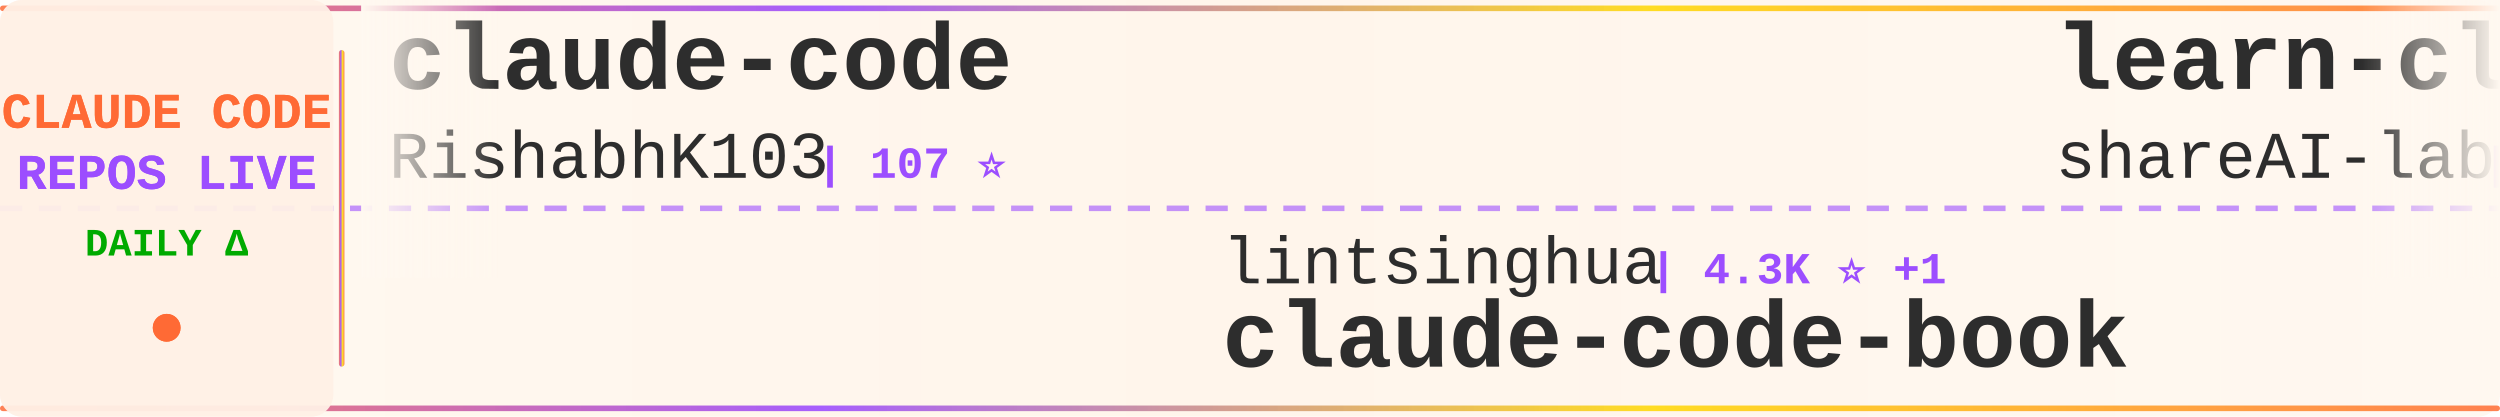
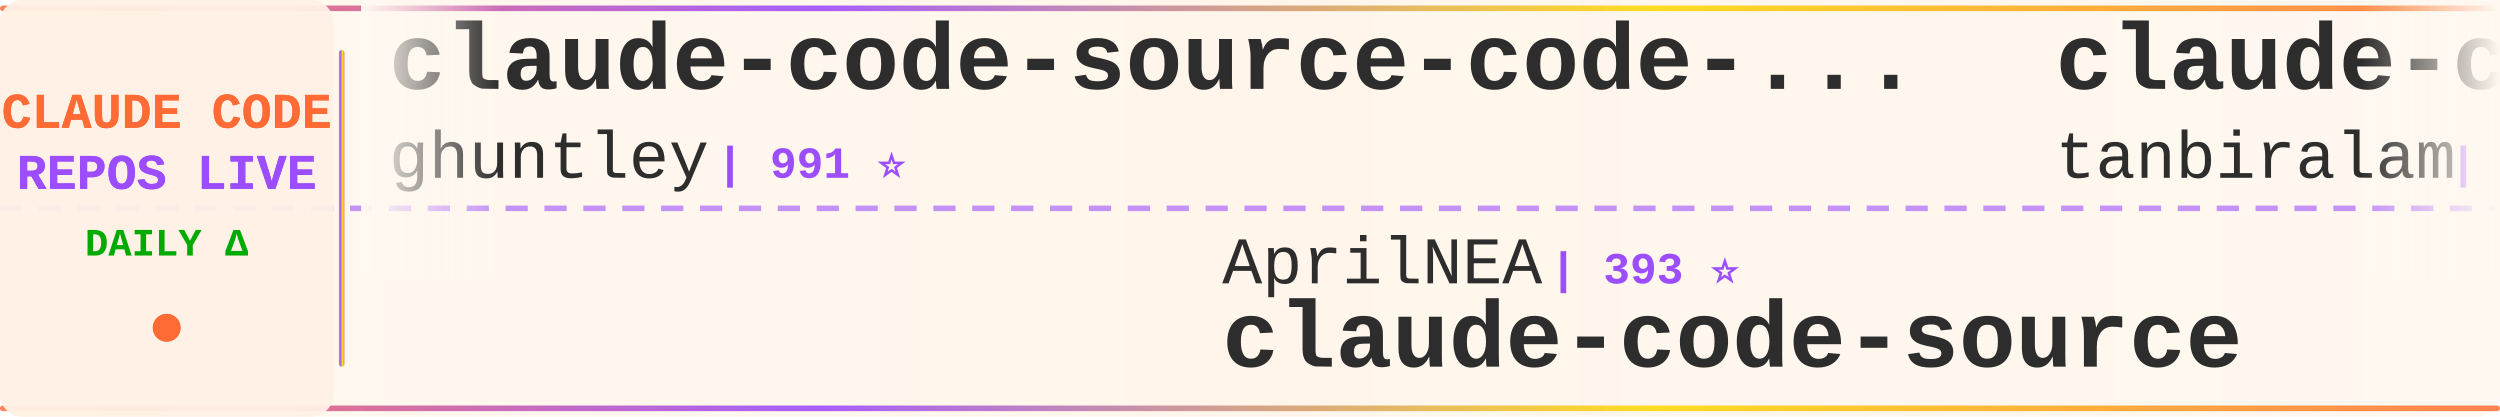
<svg xmlns="http://www.w3.org/2000/svg" width="900" height="150">
  <defs>
    <linearGradient id="tickerBg" x1="0%" y1="0%" x2="100%" y2="0%">
      <stop offset="0%" style="stop-color:#fff8f0;stop-opacity:0.98" />
      <stop offset="50%" style="stop-color:#fff5eb;stop-opacity:1" />
      <stop offset="100%" style="stop-color:#fff8f0;stop-opacity:0.98" />
    </linearGradient>
    <linearGradient id="borderGrad" x1="0%" y1="0%" x2="100%" y2="0%">
      <stop offset="0%" style="stop-color:#FF6B35;stop-opacity:0.85">
        <animate attributeName="stop-opacity" values="0.85;1;0.85" dur="2s" repeatCount="indefinite" />
      </stop>
      <stop offset="33%" style="stop-color:#9C4EFF;stop-opacity:0.9">
        <animate attributeName="stop-opacity" values="0.9;1;0.9" dur="2.2s" repeatCount="indefinite" />
      </stop>
      <stop offset="66%" style="stop-color:#FFD700;stop-opacity:0.85">
        <animate attributeName="stop-opacity" values="0.85;1;0.85" dur="1.8s" repeatCount="indefinite" />
      </stop>
      <stop offset="100%" style="stop-color:#FF6B35;stop-opacity:0.85">
        <animate attributeName="stop-opacity" values="0.85;1;0.85" dur="2s" repeatCount="indefinite" />
      </stop>
    </linearGradient>
    <filter id="textGlow">
      <feGaussianBlur stdDeviation="0.15" result="coloredBlur" />
      <feMerge>
        <feMergeNode in="coloredBlur" />
        <feMergeNode in="SourceGraphic" />
      </feMerge>
    </filter>
    <filter id="metricGlow">
      <feGaussianBlur stdDeviation="0.2" result="coloredBlur" />
      <feMerge>
        <feMergeNode in="coloredBlur" />
        <feMergeNode in="SourceGraphic" />
      </feMerge>
    </filter>
    <linearGradient id="leftFade" x1="0%" y1="0%" x2="100%" y2="0%">
      <stop offset="0%" style="stop-color:#fff8f0;stop-opacity:1" />
      <stop offset="100%" style="stop-color:#fff8f0;stop-opacity:0" />
    </linearGradient>
    <linearGradient id="rightFade" x1="0%" y1="0%" x2="100%" y2="0%">
      <stop offset="0%" style="stop-color:#fff8f0;stop-opacity:0" />
      <stop offset="100%" style="stop-color:#fff8f0;stop-opacity:1" />
    </linearGradient>
  </defs>
  <rect width="900" height="150" fill="url(#tickerBg)" rx="8" />
  <rect x="0" y="2" width="900" height="2" fill="url(#borderGrad)" rx="1" />
  <rect x="0" y="146" width="900" height="2" fill="url(#borderGrad)" rx="1" />
  <line x1="0" y1="75" x2="900" y2="75" stroke="#9C4EFF" stroke-width="2" stroke-dasharray="8 6" opacity="0.6" />
  <rect x="0" y="0" width="120" height="150" fill="#fff0e6" opacity="0.95" rx="8" />
  <text x="60" y="46" font-family="'Courier New', monospace" font-size="18" font-weight="bold" fill="#FF6B35" text-anchor="middle" filter="url(#textGlow)">
    CLAUDE CODE
  </text>
  <text x="60" y="68" font-family="'Courier New', monospace" font-size="18" font-weight="bold" fill="#9C4EFF" text-anchor="middle" filter="url(#textGlow)">
    REPOS LIVE
  </text>
  <text x="60" y="92" font-family="'Courier New', monospace" font-size="14" font-weight="bold" fill="#00aa00" text-anchor="middle">
    DAILY Δ
  </text>
  <circle cx="60" cy="118" r="5" fill="#FF6B35" filter="url(#metricGlow)">
    <animate attributeName="r" values="4;6;4" dur="1.5s" repeatCount="indefinite" />
    <animate attributeName="opacity" values="0.6;1;0.6" dur="1.5s" repeatCount="indefinite" />
  </circle>
  <rect x="122" y="18" width="2" height="114" fill="url(#borderGrad)" rx="1" />
  <clipPath id="tickerClip">
    <rect x="130" y="0" width="770" height="150" />
  </clipPath>
  <g clip-path="url(#tickerClip)">
    <g id="tickerItems">
      <animateTransform attributeName="transform" attributeType="XML" type="translate" from="0 0" to="-3000 0" dur="54s" repeatCount="indefinite" />
      <g transform="translate(0, 0)">
-         <text x="140" y="32" font-family="'Courier New', monospace" font-size="34" font-weight="bold" fill="#2d2d2d">claude-code</text>
-         <text x="140" y="64" font-family="'Courier New', monospace" font-size="24" font-weight="normal" fill="#2d2d2d" opacity="1.0">RishabhK103</text>
-         <text x="294" y="64" font-family="'Courier New', monospace" font-size="16" font-weight="bold" fill="#9C4EFF"> | 107 ⭐</text>
+         <text x="140" y="32" font-family="'Courier New', monospace" font-size="34" font-weight="bold" fill="#2d2d2d">claude-code-source-code-...</text>
+         <text x="140" y="64" font-family="'Courier New', monospace" font-size="24" font-weight="normal" fill="#2d2d2d" opacity="1.0">ghuntley</text>
+         <text x="258" y="64" font-family="'Courier New', monospace" font-size="16" font-weight="bold" fill="#9C4EFF"> | 991 ⭐</text>
      </g>
      <g transform="translate(300, 0)">
-         <text x="140" y="102" font-family="'Courier New', monospace" font-size="24" font-weight="normal" fill="#2d2d2d" opacity="1.0">lintsinghua</text>
-         <text x="294" y="102" font-family="'Courier New', monospace" font-size="16" font-weight="bold" fill="#9C4EFF"> | 4.3K ⭐ +1</text>
-         <text x="140" y="132" font-family="'Courier New', monospace" font-size="34" font-weight="bold" fill="#2d2d2d">claude-code-book</text>
+         <text x="140" y="102" font-family="'Courier New', monospace" font-size="24" font-weight="normal" fill="#2d2d2d" opacity="1.0">AprilNEA</text>
+         <text x="258" y="102" font-family="'Courier New', monospace" font-size="16" font-weight="bold" fill="#9C4EFF"> | 393 ⭐</text>
+         <text x="140" y="132" font-family="'Courier New', monospace" font-size="34" font-weight="bold" fill="#2d2d2d">claude-code-source</text>
      </g>
      <g transform="translate(600, 0)">
-         <text x="140" y="32" font-family="'Courier New', monospace" font-size="34" font-weight="bold" fill="#2d2d2d">learn-claude-code</text>
-         <text x="140" y="64" font-family="'Courier New', monospace" font-size="24" font-weight="normal" fill="#2d2d2d" opacity="1.0">shareAI-lab</text>
-         <text x="294" y="64" font-family="'Courier New', monospace" font-size="16" font-weight="bold" fill="#9C4EFF"> | 78.4K ⭐ +12</text>
+         <text x="140" y="32" font-family="'Courier New', monospace" font-size="34" font-weight="bold" fill="#2d2d2d">claude-code</text>
+         <text x="140" y="64" font-family="'Courier New', monospace" font-size="24" font-weight="normal" fill="#2d2d2d" opacity="1.0">tanbiralam</text>
+         <text x="282" y="64" font-family="'Courier New', monospace" font-size="16" font-weight="bold" fill="#9C4EFF"> | 2.3K ⭐ +1</text>
      </g>
      <g transform="translate(900, 0)">
-         <text x="140" y="102" font-family="'Courier New', monospace" font-size="24" font-weight="normal" fill="#2d2d2d" opacity="1.0">krusemediallc</text>
-         <text x="318" y="102" font-family="'Courier New', monospace" font-size="16" font-weight="bold" fill="#9C4EFF"> | 1.6K ⭐ +1</text>
-         <text x="140" y="132" font-family="'Courier New', monospace" font-size="34" font-weight="bold" fill="#2d2d2d">arcads-claude-code</text>
+         <text x="140" y="102" font-family="'Courier New', monospace" font-size="24" font-weight="normal" fill="#2d2d2d" opacity="1.0">diet103</text>
+         <text x="246" y="102" font-family="'Courier New', monospace" font-size="16" font-weight="bold" fill="#9C4EFF"> | 10.0K ⭐</text>
+         <text x="140" y="132" font-family="'Courier New', monospace" font-size="34" font-weight="bold" fill="#2d2d2d">claude-code-infrastructu...</text>
      </g>
      <g transform="translate(1200, 0)">
-         <text x="140" y="32" font-family="'Courier New', monospace" font-size="34" font-weight="bold" fill="#2d2d2d">claude-code-best-practic...</text>
-         <text x="140" y="64" font-family="'Courier New', monospace" font-size="24" font-weight="normal" fill="#2d2d2d" opacity="1.0">shanraisshan</text>
-         <text x="306" y="64" font-family="'Courier New', monospace" font-size="16" font-weight="bold" fill="#9C4EFF"> | 67.5K ⭐ +16</text>
+         <text x="140" y="32" font-family="'Courier New', monospace" font-size="34" font-weight="bold" fill="#2d2d2d">claude_codex_bridge</text>
+         <text x="140" y="64" font-family="'Courier New', monospace" font-size="24" font-weight="normal" fill="#2d2d2d" opacity="1.0">SeemSeam</text>
+         <text x="258" y="64" font-family="'Courier New', monospace" font-size="16" font-weight="bold" fill="#9C4EFF"> | 3.6K ⭐ +1</text>
      </g>
      <g transform="translate(1500, 0)">
-         <text x="140" y="102" font-family="'Courier New', monospace" font-size="24" font-weight="normal" fill="#2d2d2d" opacity="1.0">anthropics</text>
-         <text x="282" y="102" font-family="'Courier New', monospace" font-size="16" font-weight="bold" fill="#9C4EFF"> | 150.4K ⭐ +49</text>
+         <text x="140" y="102" font-family="'Courier New', monospace" font-size="24" font-weight="normal" fill="#2d2d2d" opacity="1.0">isboyjc</text>
+         <text x="246" y="102" font-family="'Courier New', monospace" font-size="16" font-weight="bold" fill="#9C4EFF"> | 161 ⭐</text>
        <text x="140" y="132" font-family="'Courier New', monospace" font-size="34" font-weight="bold" fill="#2d2d2d">claude-code</text>
      </g>
      <g transform="translate(1800, 0)">
-         <text x="140" y="32" font-family="'Courier New', monospace" font-size="34" font-weight="bold" fill="#2d2d2d">claude-code</text>
-         <text x="140" y="64" font-family="'Courier New', monospace" font-size="24" font-weight="normal" fill="#2d2d2d" opacity="1.0">Onewon</text>
-         <text x="234" y="64" font-family="'Courier New', monospace" font-size="16" font-weight="bold" fill="#9C4EFF"> | 182 ⭐</text>
+         <text x="140" y="32" font-family="'Courier New', monospace" font-size="34" font-weight="bold" fill="#2d2d2d">claude-code-workflows</text>
+         <text x="140" y="64" font-family="'Courier New', monospace" font-size="24" font-weight="normal" fill="#2d2d2d" opacity="1.0">OneRedOak</text>
+         <text x="270" y="64" font-family="'Courier New', monospace" font-size="16" font-weight="bold" fill="#9C4EFF"> | 3.9K ⭐</text>
      </g>
      <g transform="translate(2100, 0)">
-         <text x="140" y="102" font-family="'Courier New', monospace" font-size="24" font-weight="normal" fill="#2d2d2d" opacity="1.0">affaan-m</text>
-         <text x="258" y="102" font-family="'Courier New', monospace" font-size="16" font-weight="bold" fill="#9C4EFF"> | 277.7K ⭐ +169</text>
-         <text x="140" y="132" font-family="'Courier New', monospace" font-size="34" font-weight="bold" fill="#2d2d2d">ECC</text>
+         <text x="140" y="102" font-family="'Courier New', monospace" font-size="24" font-weight="normal" fill="#2d2d2d" opacity="1.0">techjarves</text>
+         <text x="282" y="102" font-family="'Courier New', monospace" font-size="16" font-weight="bold" fill="#9C4EFF"> | 1.6K ⭐</text>
+         <text x="140" y="132" font-family="'Courier New', monospace" font-size="34" font-weight="bold" fill="#2d2d2d">ClaudeCode-Portable</text>
      </g>
      <g transform="translate(2400, 0)">
-         <text x="140" y="32" font-family="'Courier New', monospace" font-size="34" font-weight="bold" fill="#2d2d2d">claude-code</text>
-         <text x="140" y="64" font-family="'Courier New', monospace" font-size="24" font-weight="normal" fill="#2d2d2d" opacity="1.0">lowcortisolprogrammer</text>
-         <text x="414" y="64" font-family="'Courier New', monospace" font-size="16" font-weight="bold" fill="#9C4EFF"> | 171 ⭐</text>
+         <text x="140" y="32" font-family="'Courier New', monospace" font-size="34" font-weight="bold" fill="#2d2d2d">claude-code-action</text>
+         <text x="140" y="64" font-family="'Courier New', monospace" font-size="24" font-weight="normal" fill="#2d2d2d" opacity="1.0">anthropics</text>
+         <text x="282" y="64" font-family="'Courier New', monospace" font-size="16" font-weight="bold" fill="#9C4EFF"> | 9.5K ⭐ +5</text>
      </g>
      <g transform="translate(2700, 0)">
-         <text x="140" y="102" font-family="'Courier New', monospace" font-size="24" font-weight="normal" fill="#2d2d2d" opacity="1.0">fuergaosi233</text>
-         <text x="306" y="102" font-family="'Courier New', monospace" font-size="16" font-weight="bold" fill="#9C4EFF"> | 2.8K ⭐ -2</text>
-         <text x="140" y="132" font-family="'Courier New', monospace" font-size="34" font-weight="bold" fill="#2d2d2d">claude-code-proxy</text>
+         <text x="140" y="102" font-family="'Courier New', monospace" font-size="24" font-weight="normal" fill="#2d2d2d" opacity="1.0">multica-ai</text>
+         <text x="282" y="102" font-family="'Courier New', monospace" font-size="16" font-weight="bold" fill="#9C4EFF"> | 219.2K ⭐ +65</text>
+         <text x="140" y="132" font-family="'Courier New', monospace" font-size="34" font-weight="bold" fill="#2d2d2d">andrej-karpathy-skills</text>
      </g>
      <g transform="translate(3000, 0)">
-         <text x="140" y="32" font-family="'Courier New', monospace" font-size="34" font-weight="bold" fill="#2d2d2d">claude-code</text>
-         <text x="140" y="64" font-family="'Courier New', monospace" font-size="24" font-weight="normal" fill="#2d2d2d" opacity="1.0">RishabhK103</text>
-         <text x="294" y="64" font-family="'Courier New', monospace" font-size="16" font-weight="bold" fill="#9C4EFF"> | 107 ⭐</text>
+         <text x="140" y="32" font-family="'Courier New', monospace" font-size="34" font-weight="bold" fill="#2d2d2d">claude-code-source-code-...</text>
+         <text x="140" y="64" font-family="'Courier New', monospace" font-size="24" font-weight="normal" fill="#2d2d2d" opacity="1.0">ghuntley</text>
+         <text x="258" y="64" font-family="'Courier New', monospace" font-size="16" font-weight="bold" fill="#9C4EFF"> | 991 ⭐</text>
      </g>
      <g transform="translate(3300, 0)">
-         <text x="140" y="102" font-family="'Courier New', monospace" font-size="24" font-weight="normal" fill="#2d2d2d" opacity="1.0">lintsinghua</text>
-         <text x="294" y="102" font-family="'Courier New', monospace" font-size="16" font-weight="bold" fill="#9C4EFF"> | 4.3K ⭐ +1</text>
-         <text x="140" y="132" font-family="'Courier New', monospace" font-size="34" font-weight="bold" fill="#2d2d2d">claude-code-book</text>
+         <text x="140" y="102" font-family="'Courier New', monospace" font-size="24" font-weight="normal" fill="#2d2d2d" opacity="1.0">AprilNEA</text>
+         <text x="258" y="102" font-family="'Courier New', monospace" font-size="16" font-weight="bold" fill="#9C4EFF"> | 393 ⭐</text>
+         <text x="140" y="132" font-family="'Courier New', monospace" font-size="34" font-weight="bold" fill="#2d2d2d">claude-code-source</text>
      </g>
      <g transform="translate(3600, 0)">
-         <text x="140" y="32" font-family="'Courier New', monospace" font-size="34" font-weight="bold" fill="#2d2d2d">learn-claude-code</text>
-         <text x="140" y="64" font-family="'Courier New', monospace" font-size="24" font-weight="normal" fill="#2d2d2d" opacity="1.0">shareAI-lab</text>
-         <text x="294" y="64" font-family="'Courier New', monospace" font-size="16" font-weight="bold" fill="#9C4EFF"> | 78.4K ⭐ +12</text>
+         <text x="140" y="32" font-family="'Courier New', monospace" font-size="34" font-weight="bold" fill="#2d2d2d">claude-code</text>
+         <text x="140" y="64" font-family="'Courier New', monospace" font-size="24" font-weight="normal" fill="#2d2d2d" opacity="1.0">tanbiralam</text>
+         <text x="282" y="64" font-family="'Courier New', monospace" font-size="16" font-weight="bold" fill="#9C4EFF"> | 2.3K ⭐ +1</text>
      </g>
      <g transform="translate(3900, 0)">
-         <text x="140" y="102" font-family="'Courier New', monospace" font-size="24" font-weight="normal" fill="#2d2d2d" opacity="1.0">krusemediallc</text>
-         <text x="318" y="102" font-family="'Courier New', monospace" font-size="16" font-weight="bold" fill="#9C4EFF"> | 1.6K ⭐ +1</text>
-         <text x="140" y="132" font-family="'Courier New', monospace" font-size="34" font-weight="bold" fill="#2d2d2d">arcads-claude-code</text>
+         <text x="140" y="102" font-family="'Courier New', monospace" font-size="24" font-weight="normal" fill="#2d2d2d" opacity="1.0">diet103</text>
+         <text x="246" y="102" font-family="'Courier New', monospace" font-size="16" font-weight="bold" fill="#9C4EFF"> | 10.0K ⭐</text>
+         <text x="140" y="132" font-family="'Courier New', monospace" font-size="34" font-weight="bold" fill="#2d2d2d">claude-code-infrastructu...</text>
      </g>
    </g>
  </g>
  <rect x="130" y="0" width="50" height="100" fill="url(#leftFade)" />
  <rect x="850" y="0" width="50" height="100" fill="url(#rightFade)" />
</svg>
